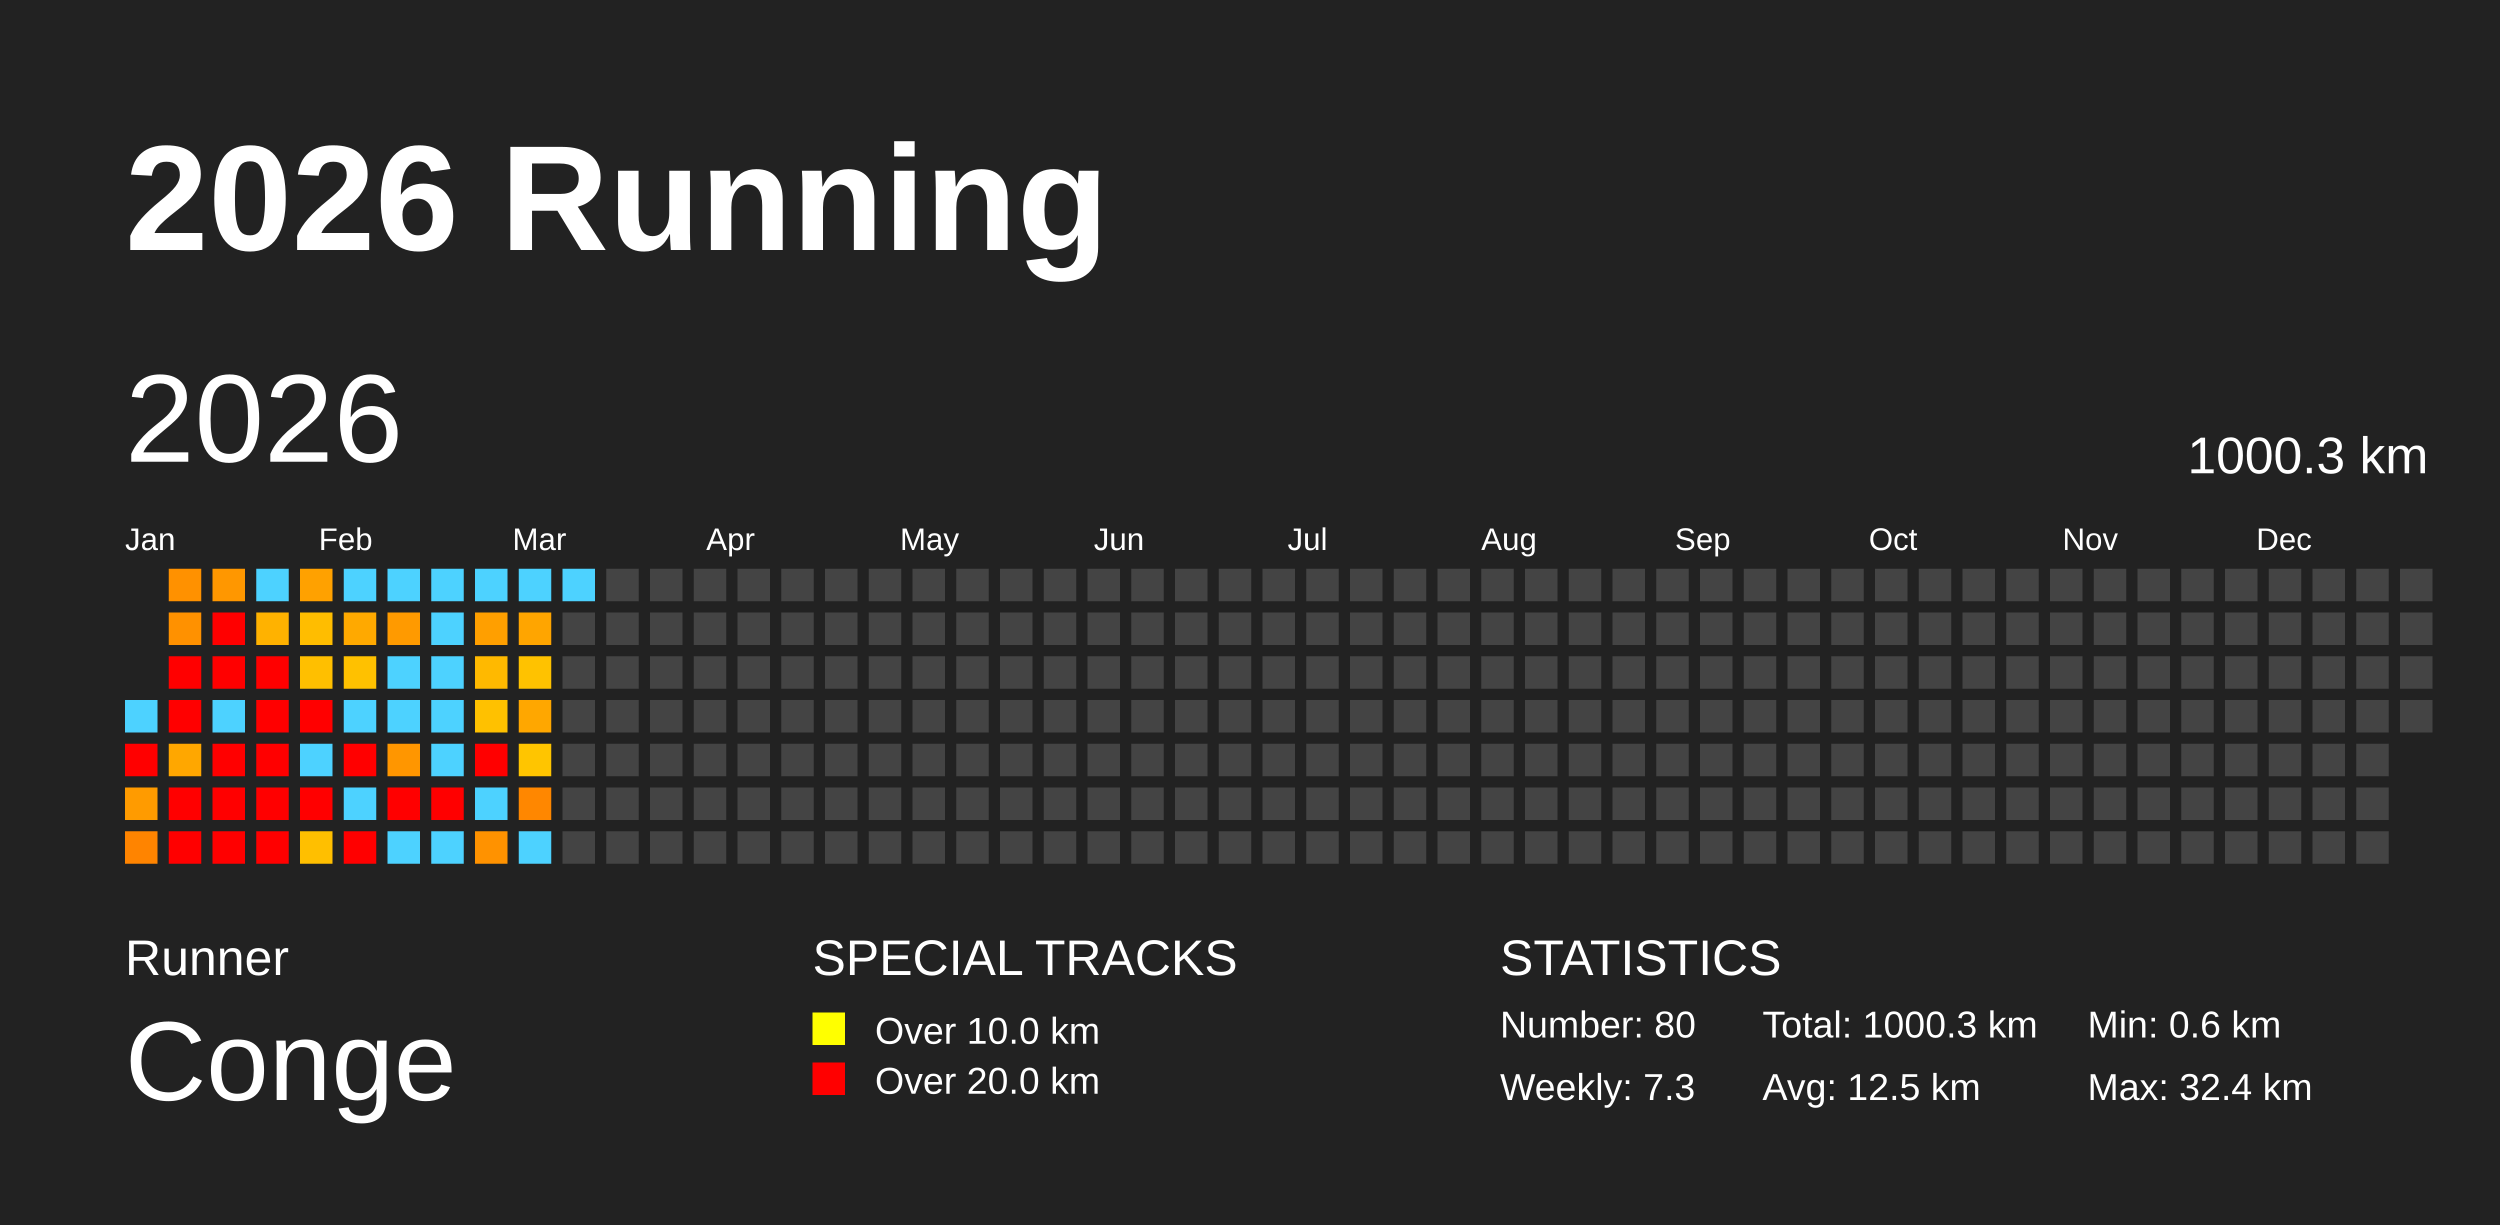
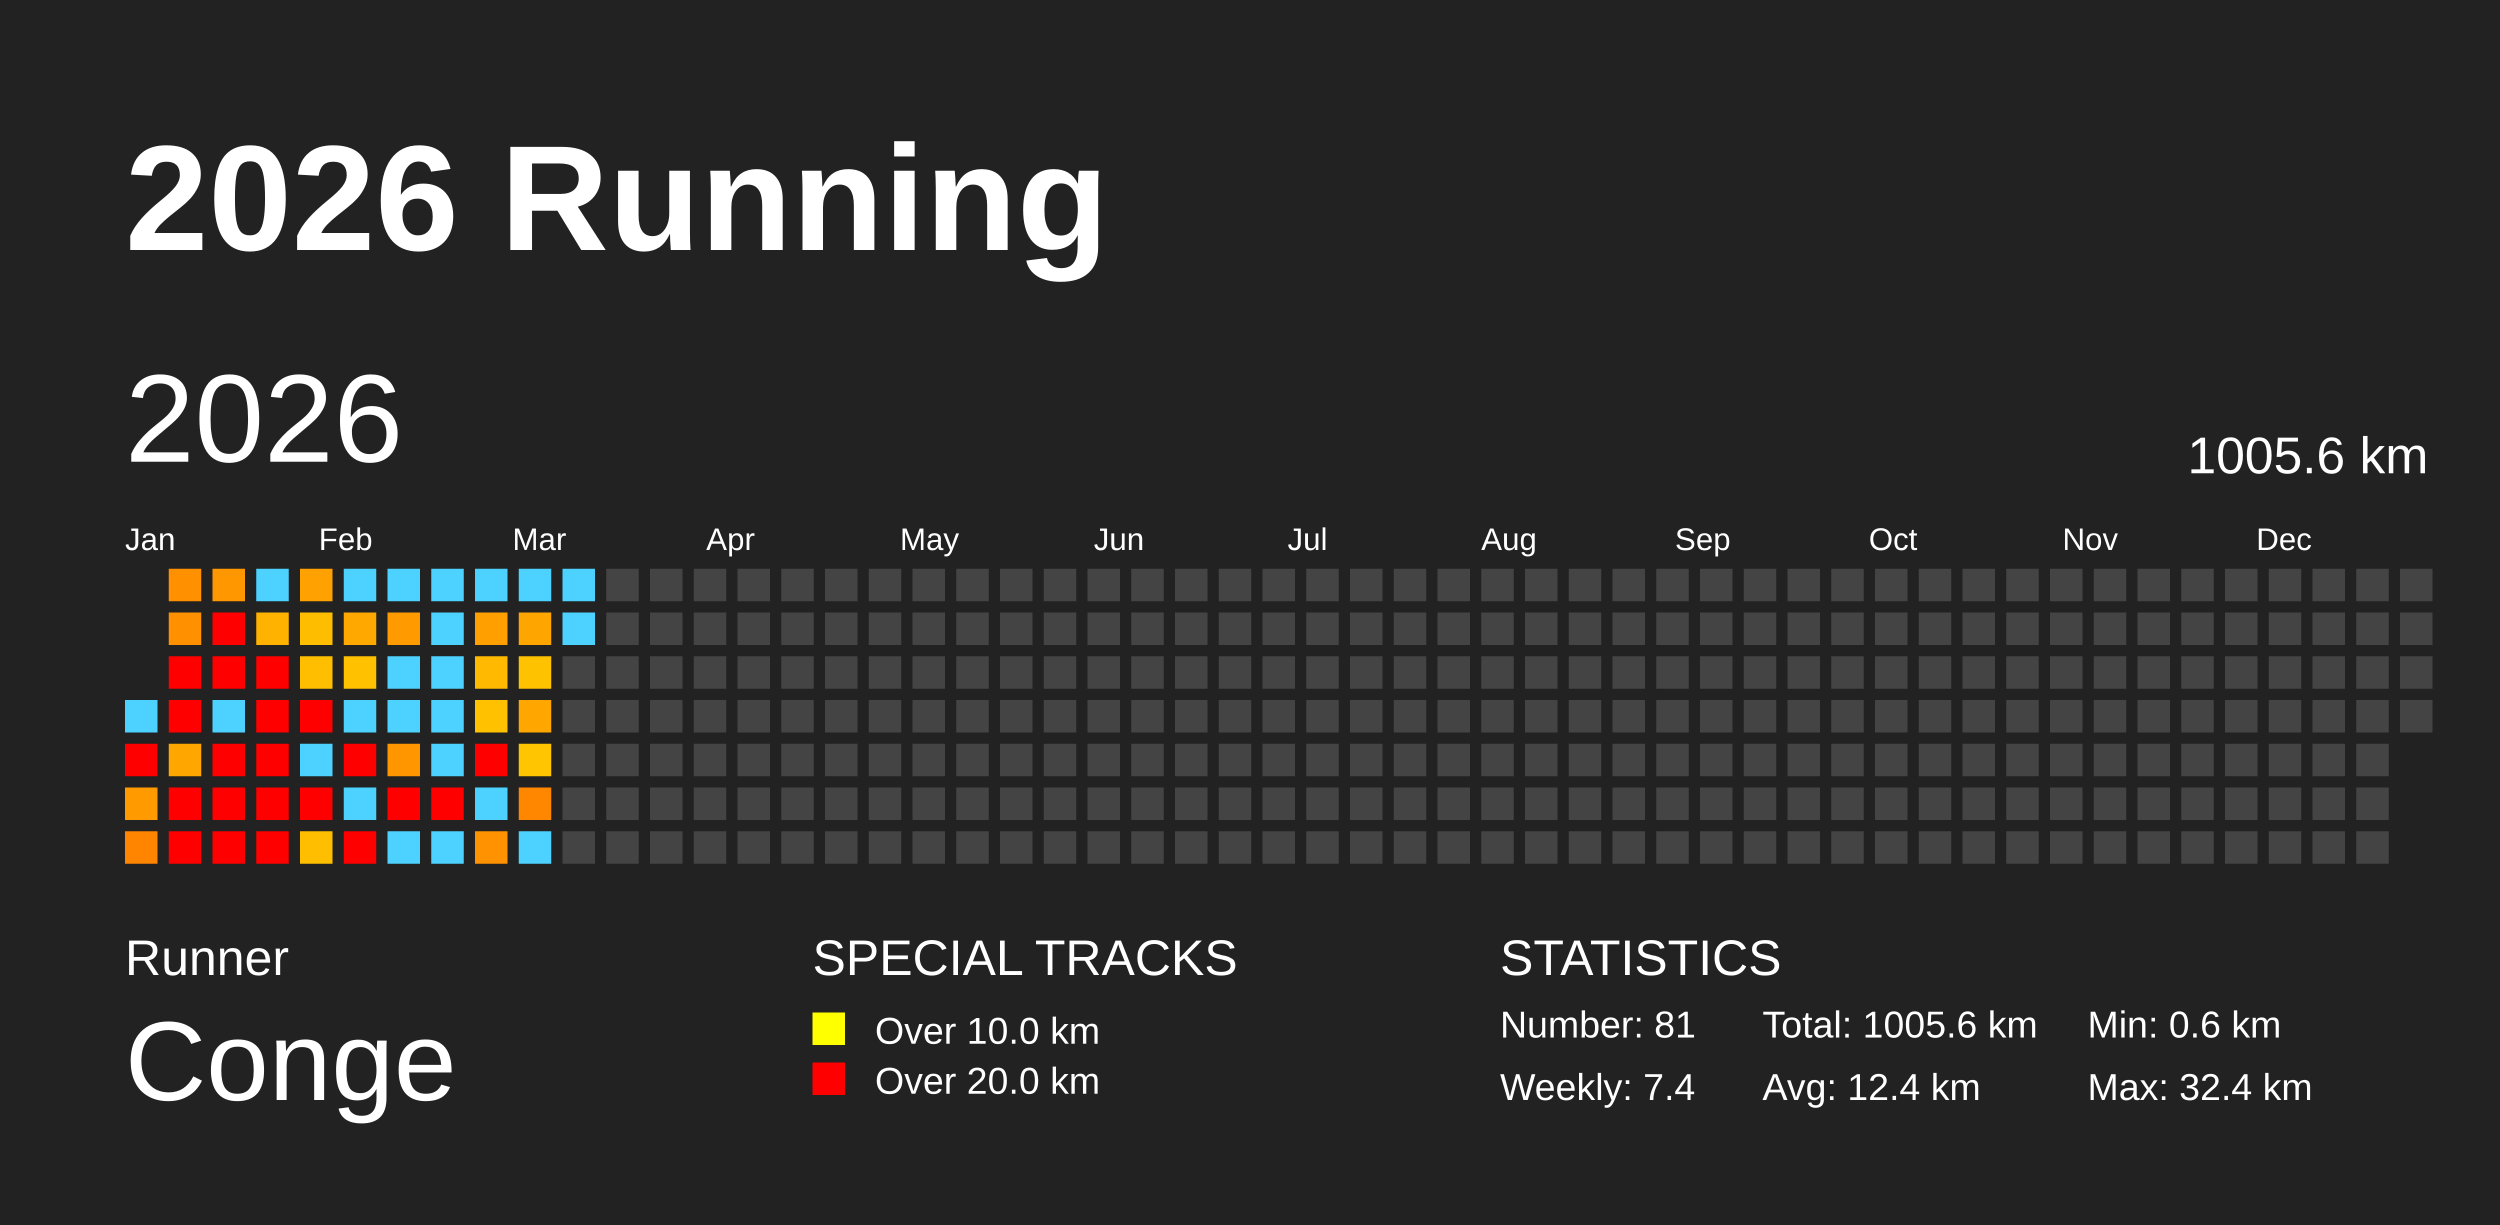
<svg xmlns="http://www.w3.org/2000/svg" baseProfile="full" height="98mm" version="1.1" viewBox="0,0,200,98" width="200mm">
  <defs />
  <rect fill="#222222" height="98" width="200" x="0" y="0" />
  <text fill="#FFFFFF" style="font-size:12px; font-family:Arial; font-weight:bold;" x="10" y="20">2026 Running</text>
  <text fill="#FFFFFF" style="font-size:4px; font-family:Arial" x="10" y="78">Runner</text>
  <text fill="#FFFFFF" style="font-size:9px; font-family:Arial" x="10" y="88">Conge</text>
  <text fill="#FFFFFF" style="font-size:4px; font-family:Arial" x="65" y="78">SPECIAL TRACKS</text>
  <rect fill="yellow" height="2.6" width="2.6" x="65" y="81" />
  <text fill="#FFFFFF" style="font-size:3px; font-family:Arial" x="70" y="83.5">Over 10.0 km</text>
  <rect fill="red" height="2.6" width="2.6" x="65" y="85" />
  <text fill="#FFFFFF" style="font-size:3px; font-family:Arial" x="70" y="87.5">Over 20.0 km</text>
  <text fill="#FFFFFF" style="font-size:4px; font-family:Arial" x="120" y="78">STATISTICS</text>
-   <text fill="#FFFFFF" style="font-size:3px; font-family:Arial" x="120" y="83">Number: 80</text>
-   <text fill="#FFFFFF" style="font-size:3px; font-family:Arial" x="120" y="88">Weekly: 7.3</text>
-   <text fill="#FFFFFF" style="font-size:3px; font-family:Arial" x="141" y="83">Total: 1000.3 km</text>
-   <text fill="#FFFFFF" style="font-size:3px; font-family:Arial" x="141" y="88">Avg: 12.5 km</text>
+   <text fill="#FFFFFF" style="font-size:3px; font-family:Arial" x="120" y="83">Number: 81</text>
+   <text fill="#FFFFFF" style="font-size:3px; font-family:Arial" x="120" y="88">Weekly: 7.4</text>
+   <text fill="#FFFFFF" style="font-size:3px; font-family:Arial" x="141" y="83">Total: 1005.6 km</text>
+   <text fill="#FFFFFF" style="font-size:3px; font-family:Arial" x="141" y="88">Avg: 12.4 km</text>
  <text fill="#FFFFFF" style="font-size:3px; font-family:Arial" x="167" y="83">Min: 0.6 km</text>
  <text fill="#FFFFFF" style="font-size:3px; font-family:Arial" x="167" y="88">Max: 32.4 km</text>
  <text dominant-baseline="hanging" fill="#FFFFFF" style="font-size:10.0px; font-family:Arial;" x="10" y="30">2026</text>
-   <text dominant-baseline="hanging" fill="#FFFFFF" style="font-size:4.125px; font-family:Arial;" x="175" y="35">1000.3 km</text>
+   <text dominant-baseline="hanging" fill="#FFFFFF" style="font-size:4.125px; font-family:Arial;" x="175" y="35">1005.6 km</text>
  <text fill="#FFFFFF" style="font-size:2.5px; font-family:Arial" x="10.0" y="44">Jan</text>
  <text fill="#FFFFFF" style="font-size:2.5px; font-family:Arial" x="25.5" y="44">Feb</text>
  <text fill="#FFFFFF" style="font-size:2.5px; font-family:Arial" x="41.0" y="44">Mar</text>
  <text fill="#FFFFFF" style="font-size:2.5px; font-family:Arial" x="56.5" y="44">Apr</text>
  <text fill="#FFFFFF" style="font-size:2.5px; font-family:Arial" x="72.0" y="44">May</text>
  <text fill="#FFFFFF" style="font-size:2.5px; font-family:Arial" x="87.5" y="44">Jun</text>
  <text fill="#FFFFFF" style="font-size:2.5px; font-family:Arial" x="103.0" y="44">Jul</text>
  <text fill="#FFFFFF" style="font-size:2.5px; font-family:Arial" x="118.5" y="44">Aug</text>
  <text fill="#FFFFFF" style="font-size:2.5px; font-family:Arial" x="134.0" y="44">Sep</text>
  <text fill="#FFFFFF" style="font-size:2.5px; font-family:Arial" x="149.5" y="44">Oct</text>
  <text fill="#FFFFFF" style="font-size:2.5px; font-family:Arial" x="165.0" y="44">Nov</text>
  <text fill="#FFFFFF" style="font-size:2.5px; font-family:Arial" x="180.5" y="44">Dec</text>
  <rect fill="#4dd2ff" height="2.6" width="2.6" x="10.0" y="56.0" />
  <rect fill="red" height="2.6" width="2.6" x="10.0" y="59.5" />
  <rect fill="#ff9b00" height="2.6" width="2.6" x="10.0" y="63.0" />
  <rect fill="#ff8400" height="2.6" width="2.6" x="10.0" y="66.5" />
  <rect fill="#ff9100" height="2.6" width="2.6" x="13.5" y="45.5" />
  <rect fill="#ff9100" height="2.6" width="2.6" x="13.5" y="49.0" />
  <rect fill="red" height="2.6" width="2.6" x="13.5" y="52.5" />
  <rect fill="red" height="2.6" width="2.6" x="13.5" y="56.0" />
  <rect fill="#ffa700" height="2.6" width="2.6" x="13.5" y="59.5" />
  <rect fill="red" height="2.6" width="2.6" x="13.5" y="63.0" />
  <rect fill="red" height="2.6" width="2.6" x="13.5" y="66.5" />
  <rect fill="#ff9700" height="2.6" width="2.6" x="17.0" y="45.5" />
  <rect fill="red" height="2.6" width="2.6" x="17.0" y="49.0" />
  <rect fill="red" height="2.6" width="2.6" x="17.0" y="52.5" />
  <rect fill="#4dd2ff" height="2.6" width="2.6" x="17.0" y="56.0" />
  <rect fill="red" height="2.6" width="2.6" x="17.0" y="59.5" />
  <rect fill="red" height="2.6" width="2.6" x="17.0" y="63.0" />
  <rect fill="red" height="2.6" width="2.6" x="17.0" y="66.5" />
  <rect fill="#4dd2ff" height="2.6" width="2.6" x="20.5" y="45.5" />
  <rect fill="#ffb200" height="2.6" width="2.6" x="20.5" y="49.0" />
  <rect fill="red" height="2.6" width="2.6" x="20.5" y="52.5" />
  <rect fill="red" height="2.6" width="2.6" x="20.5" y="56.0" />
  <rect fill="red" height="2.6" width="2.6" x="20.5" y="59.5" />
  <rect fill="red" height="2.6" width="2.6" x="20.5" y="63.0" />
  <rect fill="red" height="2.6" width="2.6" x="20.5" y="66.5" />
  <rect fill="#ffa100" height="2.6" width="2.6" x="24.0" y="45.5" />
  <rect fill="#ffbd00" height="2.6" width="2.6" x="24.0" y="49.0" />
  <rect fill="#ffbf00" height="2.6" width="2.6" x="24.0" y="52.5" />
  <rect fill="red" height="2.6" width="2.6" x="24.0" y="56.0" />
  <rect fill="#4dd2ff" height="2.6" width="2.6" x="24.0" y="59.5" />
  <rect fill="red" height="2.6" width="2.6" x="24.0" y="63.0" />
  <rect fill="#ffbf00" height="2.6" width="2.6" x="24.0" y="66.5" />
  <rect fill="#4dd2ff" height="2.6" width="2.6" x="27.5" y="45.5" />
  <rect fill="#ffa900" height="2.6" width="2.6" x="27.5" y="49.0" />
  <rect fill="#ffc100" height="2.6" width="2.6" x="27.5" y="52.5" />
  <rect fill="#4dd2ff" height="2.6" width="2.6" x="27.5" y="56.0" />
  <rect fill="red" height="2.6" width="2.6" x="27.5" y="59.5" />
  <rect fill="#4dd2ff" height="2.6" width="2.6" x="27.5" y="63.0" />
  <rect fill="red" height="2.6" width="2.6" x="27.5" y="66.5" />
  <rect fill="#4dd2ff" height="2.6" width="2.6" x="31.0" y="45.5" />
  <rect fill="#ff9a00" height="2.6" width="2.6" x="31.0" y="49.0" />
  <rect fill="#4dd2ff" height="2.6" width="2.6" x="31.0" y="52.5" />
  <rect fill="#4dd2ff" height="2.6" width="2.6" x="31.0" y="56.0" />
  <rect fill="#ff9600" height="2.6" width="2.6" x="31.0" y="59.5" />
  <rect fill="red" height="2.6" width="2.6" x="31.0" y="63.0" />
  <rect fill="#4dd2ff" height="2.6" width="2.6" x="31.0" y="66.5" />
  <rect fill="#4dd2ff" height="2.6" width="2.6" x="34.5" y="45.5" />
  <rect fill="#4dd2ff" height="2.6" width="2.6" x="34.5" y="49.0" />
  <rect fill="#4dd2ff" height="2.6" width="2.6" x="34.5" y="52.5" />
  <rect fill="#4dd2ff" height="2.6" width="2.6" x="34.5" y="56.0" />
  <rect fill="#4dd2ff" height="2.6" width="2.6" x="34.5" y="59.5" />
  <rect fill="red" height="2.6" width="2.6" x="34.5" y="63.0" />
  <rect fill="#4dd2ff" height="2.6" width="2.6" x="34.5" y="66.5" />
  <rect fill="#4dd2ff" height="2.6" width="2.6" x="38.0" y="45.5" />
  <rect fill="#ff9f00" height="2.6" width="2.6" x="38.0" y="49.0" />
  <rect fill="#ffb900" height="2.6" width="2.6" x="38.0" y="52.5" />
  <rect fill="#ffc100" height="2.6" width="2.6" x="38.0" y="56.0" />
  <rect fill="red" height="2.6" width="2.6" x="38.0" y="59.5" />
  <rect fill="#4dd2ff" height="2.6" width="2.6" x="38.0" y="63.0" />
  <rect fill="#ff9200" height="2.6" width="2.6" x="38.0" y="66.5" />
  <rect fill="#4dd2ff" height="2.6" width="2.6" x="41.5" y="45.5" />
  <rect fill="#ffa500" height="2.6" width="2.6" x="41.5" y="49.0" />
  <rect fill="#ffc200" height="2.6" width="2.6" x="41.5" y="52.5" />
  <rect fill="#ffa700" height="2.6" width="2.6" x="41.5" y="56.0" />
  <rect fill="#ffc500" height="2.6" width="2.6" x="41.5" y="59.5" />
  <rect fill="#ff8700" height="2.6" width="2.6" x="41.5" y="63.0" />
  <rect fill="#4dd2ff" height="2.6" width="2.6" x="41.5" y="66.5" />
  <rect fill="#4dd2ff" height="2.6" width="2.6" x="45.0" y="45.5" />
-   <rect fill="#444444" height="2.6" width="2.6" x="45.0" y="49.0" />
+   <rect fill="#4dd2ff" height="2.6" width="2.6" x="45.0" y="49.0" />
  <rect fill="#444444" height="2.6" width="2.6" x="45.0" y="52.5" />
  <rect fill="#444444" height="2.6" width="2.6" x="45.0" y="56.0" />
  <rect fill="#444444" height="2.6" width="2.6" x="45.0" y="59.5" />
  <rect fill="#444444" height="2.6" width="2.6" x="45.0" y="63.0" />
  <rect fill="#444444" height="2.6" width="2.6" x="45.0" y="66.5" />
  <rect fill="#444444" height="2.6" width="2.6" x="48.5" y="45.5" />
  <rect fill="#444444" height="2.6" width="2.6" x="48.5" y="49.0" />
  <rect fill="#444444" height="2.6" width="2.6" x="48.5" y="52.5" />
  <rect fill="#444444" height="2.6" width="2.6" x="48.5" y="56.0" />
  <rect fill="#444444" height="2.6" width="2.6" x="48.5" y="59.5" />
  <rect fill="#444444" height="2.6" width="2.6" x="48.5" y="63.0" />
  <rect fill="#444444" height="2.6" width="2.6" x="48.5" y="66.5" />
  <rect fill="#444444" height="2.6" width="2.6" x="52.0" y="45.5" />
  <rect fill="#444444" height="2.6" width="2.6" x="52.0" y="49.0" />
  <rect fill="#444444" height="2.6" width="2.6" x="52.0" y="52.5" />
  <rect fill="#444444" height="2.6" width="2.6" x="52.0" y="56.0" />
  <rect fill="#444444" height="2.6" width="2.6" x="52.0" y="59.5" />
  <rect fill="#444444" height="2.6" width="2.6" x="52.0" y="63.0" />
  <rect fill="#444444" height="2.6" width="2.6" x="52.0" y="66.5" />
  <rect fill="#444444" height="2.6" width="2.6" x="55.5" y="45.5" />
  <rect fill="#444444" height="2.6" width="2.6" x="55.5" y="49.0" />
  <rect fill="#444444" height="2.6" width="2.6" x="55.5" y="52.5" />
  <rect fill="#444444" height="2.6" width="2.6" x="55.5" y="56.0" />
  <rect fill="#444444" height="2.6" width="2.6" x="55.5" y="59.5" />
  <rect fill="#444444" height="2.6" width="2.6" x="55.5" y="63.0" />
  <rect fill="#444444" height="2.6" width="2.6" x="55.5" y="66.5" />
  <rect fill="#444444" height="2.6" width="2.6" x="59.0" y="45.5" />
  <rect fill="#444444" height="2.6" width="2.6" x="59.0" y="49.0" />
  <rect fill="#444444" height="2.6" width="2.6" x="59.0" y="52.5" />
  <rect fill="#444444" height="2.6" width="2.6" x="59.0" y="56.0" />
  <rect fill="#444444" height="2.6" width="2.6" x="59.0" y="59.5" />
  <rect fill="#444444" height="2.6" width="2.6" x="59.0" y="63.0" />
  <rect fill="#444444" height="2.6" width="2.6" x="59.0" y="66.5" />
  <rect fill="#444444" height="2.6" width="2.6" x="62.5" y="45.5" />
  <rect fill="#444444" height="2.6" width="2.6" x="62.5" y="49.0" />
  <rect fill="#444444" height="2.6" width="2.6" x="62.5" y="52.5" />
  <rect fill="#444444" height="2.6" width="2.6" x="62.5" y="56.0" />
  <rect fill="#444444" height="2.6" width="2.6" x="62.5" y="59.5" />
  <rect fill="#444444" height="2.6" width="2.6" x="62.5" y="63.0" />
  <rect fill="#444444" height="2.6" width="2.6" x="62.5" y="66.5" />
  <rect fill="#444444" height="2.6" width="2.6" x="66.0" y="45.5" />
  <rect fill="#444444" height="2.6" width="2.6" x="66.0" y="49.0" />
  <rect fill="#444444" height="2.6" width="2.6" x="66.0" y="52.5" />
  <rect fill="#444444" height="2.6" width="2.6" x="66.0" y="56.0" />
  <rect fill="#444444" height="2.6" width="2.6" x="66.0" y="59.5" />
  <rect fill="#444444" height="2.6" width="2.6" x="66.0" y="63.0" />
  <rect fill="#444444" height="2.6" width="2.6" x="66.0" y="66.5" />
  <rect fill="#444444" height="2.6" width="2.6" x="69.5" y="45.5" />
  <rect fill="#444444" height="2.6" width="2.6" x="69.5" y="49.0" />
  <rect fill="#444444" height="2.6" width="2.6" x="69.5" y="52.5" />
  <rect fill="#444444" height="2.6" width="2.6" x="69.5" y="56.0" />
  <rect fill="#444444" height="2.6" width="2.6" x="69.5" y="59.5" />
  <rect fill="#444444" height="2.6" width="2.6" x="69.5" y="63.0" />
  <rect fill="#444444" height="2.6" width="2.6" x="69.5" y="66.5" />
  <rect fill="#444444" height="2.6" width="2.6" x="73.0" y="45.5" />
  <rect fill="#444444" height="2.6" width="2.6" x="73.0" y="49.0" />
  <rect fill="#444444" height="2.6" width="2.6" x="73.0" y="52.5" />
  <rect fill="#444444" height="2.6" width="2.6" x="73.0" y="56.0" />
  <rect fill="#444444" height="2.6" width="2.6" x="73.0" y="59.5" />
  <rect fill="#444444" height="2.6" width="2.6" x="73.0" y="63.0" />
  <rect fill="#444444" height="2.6" width="2.6" x="73.0" y="66.5" />
  <rect fill="#444444" height="2.6" width="2.6" x="76.5" y="45.5" />
  <rect fill="#444444" height="2.6" width="2.6" x="76.5" y="49.0" />
  <rect fill="#444444" height="2.6" width="2.6" x="76.5" y="52.5" />
  <rect fill="#444444" height="2.6" width="2.6" x="76.5" y="56.0" />
  <rect fill="#444444" height="2.6" width="2.6" x="76.5" y="59.5" />
  <rect fill="#444444" height="2.6" width="2.6" x="76.5" y="63.0" />
  <rect fill="#444444" height="2.6" width="2.6" x="76.5" y="66.5" />
  <rect fill="#444444" height="2.6" width="2.6" x="80.0" y="45.5" />
  <rect fill="#444444" height="2.6" width="2.6" x="80.0" y="49.0" />
  <rect fill="#444444" height="2.6" width="2.6" x="80.0" y="52.5" />
  <rect fill="#444444" height="2.6" width="2.6" x="80.0" y="56.0" />
  <rect fill="#444444" height="2.6" width="2.6" x="80.0" y="59.5" />
  <rect fill="#444444" height="2.6" width="2.6" x="80.0" y="63.0" />
  <rect fill="#444444" height="2.6" width="2.6" x="80.0" y="66.5" />
  <rect fill="#444444" height="2.6" width="2.6" x="83.5" y="45.5" />
  <rect fill="#444444" height="2.6" width="2.6" x="83.5" y="49.0" />
  <rect fill="#444444" height="2.6" width="2.6" x="83.5" y="52.5" />
  <rect fill="#444444" height="2.6" width="2.6" x="83.5" y="56.0" />
  <rect fill="#444444" height="2.6" width="2.6" x="83.5" y="59.5" />
  <rect fill="#444444" height="2.6" width="2.6" x="83.5" y="63.0" />
  <rect fill="#444444" height="2.6" width="2.6" x="83.5" y="66.5" />
  <rect fill="#444444" height="2.6" width="2.6" x="87.0" y="45.5" />
  <rect fill="#444444" height="2.6" width="2.6" x="87.0" y="49.0" />
  <rect fill="#444444" height="2.6" width="2.6" x="87.0" y="52.5" />
  <rect fill="#444444" height="2.6" width="2.6" x="87.0" y="56.0" />
  <rect fill="#444444" height="2.6" width="2.6" x="87.0" y="59.5" />
  <rect fill="#444444" height="2.6" width="2.6" x="87.0" y="63.0" />
  <rect fill="#444444" height="2.6" width="2.6" x="87.0" y="66.5" />
  <rect fill="#444444" height="2.6" width="2.6" x="90.5" y="45.5" />
  <rect fill="#444444" height="2.6" width="2.6" x="90.5" y="49.0" />
  <rect fill="#444444" height="2.6" width="2.6" x="90.5" y="52.5" />
  <rect fill="#444444" height="2.6" width="2.6" x="90.5" y="56.0" />
  <rect fill="#444444" height="2.6" width="2.6" x="90.5" y="59.5" />
  <rect fill="#444444" height="2.6" width="2.6" x="90.5" y="63.0" />
  <rect fill="#444444" height="2.6" width="2.6" x="90.5" y="66.5" />
  <rect fill="#444444" height="2.6" width="2.6" x="94.0" y="45.5" />
  <rect fill="#444444" height="2.6" width="2.6" x="94.0" y="49.0" />
  <rect fill="#444444" height="2.6" width="2.6" x="94.0" y="52.5" />
  <rect fill="#444444" height="2.6" width="2.6" x="94.0" y="56.0" />
  <rect fill="#444444" height="2.6" width="2.6" x="94.0" y="59.5" />
  <rect fill="#444444" height="2.6" width="2.6" x="94.0" y="63.0" />
  <rect fill="#444444" height="2.6" width="2.6" x="94.0" y="66.5" />
  <rect fill="#444444" height="2.6" width="2.6" x="97.5" y="45.5" />
  <rect fill="#444444" height="2.6" width="2.6" x="97.5" y="49.0" />
  <rect fill="#444444" height="2.6" width="2.6" x="97.5" y="52.5" />
  <rect fill="#444444" height="2.6" width="2.6" x="97.5" y="56.0" />
  <rect fill="#444444" height="2.6" width="2.6" x="97.5" y="59.5" />
  <rect fill="#444444" height="2.6" width="2.6" x="97.5" y="63.0" />
  <rect fill="#444444" height="2.6" width="2.6" x="97.5" y="66.5" />
  <rect fill="#444444" height="2.6" width="2.6" x="101.0" y="45.5" />
  <rect fill="#444444" height="2.6" width="2.6" x="101.0" y="49.0" />
  <rect fill="#444444" height="2.6" width="2.6" x="101.0" y="52.5" />
  <rect fill="#444444" height="2.6" width="2.6" x="101.0" y="56.0" />
  <rect fill="#444444" height="2.6" width="2.6" x="101.0" y="59.5" />
  <rect fill="#444444" height="2.6" width="2.6" x="101.0" y="63.0" />
  <rect fill="#444444" height="2.6" width="2.6" x="101.0" y="66.5" />
  <rect fill="#444444" height="2.6" width="2.6" x="104.5" y="45.5" />
  <rect fill="#444444" height="2.6" width="2.6" x="104.5" y="49.0" />
  <rect fill="#444444" height="2.6" width="2.6" x="104.5" y="52.5" />
  <rect fill="#444444" height="2.6" width="2.6" x="104.5" y="56.0" />
  <rect fill="#444444" height="2.6" width="2.6" x="104.5" y="59.5" />
  <rect fill="#444444" height="2.6" width="2.6" x="104.5" y="63.0" />
  <rect fill="#444444" height="2.6" width="2.6" x="104.5" y="66.5" />
  <rect fill="#444444" height="2.6" width="2.6" x="108.0" y="45.5" />
  <rect fill="#444444" height="2.6" width="2.6" x="108.0" y="49.0" />
  <rect fill="#444444" height="2.6" width="2.6" x="108.0" y="52.5" />
  <rect fill="#444444" height="2.6" width="2.6" x="108.0" y="56.0" />
  <rect fill="#444444" height="2.6" width="2.6" x="108.0" y="59.5" />
  <rect fill="#444444" height="2.6" width="2.6" x="108.0" y="63.0" />
  <rect fill="#444444" height="2.6" width="2.6" x="108.0" y="66.5" />
  <rect fill="#444444" height="2.6" width="2.6" x="111.5" y="45.5" />
  <rect fill="#444444" height="2.6" width="2.6" x="111.5" y="49.0" />
  <rect fill="#444444" height="2.6" width="2.6" x="111.5" y="52.5" />
  <rect fill="#444444" height="2.6" width="2.6" x="111.5" y="56.0" />
  <rect fill="#444444" height="2.6" width="2.6" x="111.5" y="59.5" />
  <rect fill="#444444" height="2.6" width="2.6" x="111.5" y="63.0" />
  <rect fill="#444444" height="2.6" width="2.6" x="111.5" y="66.5" />
  <rect fill="#444444" height="2.6" width="2.6" x="115.0" y="45.5" />
  <rect fill="#444444" height="2.6" width="2.6" x="115.0" y="49.0" />
  <rect fill="#444444" height="2.6" width="2.6" x="115.0" y="52.5" />
  <rect fill="#444444" height="2.6" width="2.6" x="115.0" y="56.0" />
  <rect fill="#444444" height="2.6" width="2.6" x="115.0" y="59.5" />
  <rect fill="#444444" height="2.6" width="2.6" x="115.0" y="63.0" />
  <rect fill="#444444" height="2.6" width="2.6" x="115.0" y="66.5" />
  <rect fill="#444444" height="2.6" width="2.6" x="118.5" y="45.5" />
  <rect fill="#444444" height="2.6" width="2.6" x="118.5" y="49.0" />
  <rect fill="#444444" height="2.6" width="2.6" x="118.5" y="52.5" />
  <rect fill="#444444" height="2.6" width="2.6" x="118.5" y="56.0" />
  <rect fill="#444444" height="2.6" width="2.6" x="118.5" y="59.5" />
  <rect fill="#444444" height="2.6" width="2.6" x="118.5" y="63.0" />
  <rect fill="#444444" height="2.6" width="2.6" x="118.5" y="66.5" />
  <rect fill="#444444" height="2.6" width="2.6" x="122.0" y="45.5" />
  <rect fill="#444444" height="2.6" width="2.6" x="122.0" y="49.0" />
  <rect fill="#444444" height="2.6" width="2.6" x="122.0" y="52.5" />
  <rect fill="#444444" height="2.6" width="2.6" x="122.0" y="56.0" />
  <rect fill="#444444" height="2.6" width="2.6" x="122.0" y="59.5" />
  <rect fill="#444444" height="2.6" width="2.6" x="122.0" y="63.0" />
  <rect fill="#444444" height="2.6" width="2.6" x="122.0" y="66.5" />
  <rect fill="#444444" height="2.6" width="2.6" x="125.5" y="45.5" />
  <rect fill="#444444" height="2.6" width="2.6" x="125.5" y="49.0" />
  <rect fill="#444444" height="2.6" width="2.6" x="125.5" y="52.5" />
  <rect fill="#444444" height="2.6" width="2.6" x="125.5" y="56.0" />
  <rect fill="#444444" height="2.6" width="2.6" x="125.5" y="59.5" />
  <rect fill="#444444" height="2.6" width="2.6" x="125.5" y="63.0" />
  <rect fill="#444444" height="2.6" width="2.6" x="125.5" y="66.5" />
  <rect fill="#444444" height="2.6" width="2.6" x="129.0" y="45.5" />
  <rect fill="#444444" height="2.6" width="2.6" x="129.0" y="49.0" />
  <rect fill="#444444" height="2.6" width="2.6" x="129.0" y="52.5" />
  <rect fill="#444444" height="2.6" width="2.6" x="129.0" y="56.0" />
  <rect fill="#444444" height="2.6" width="2.6" x="129.0" y="59.5" />
  <rect fill="#444444" height="2.6" width="2.6" x="129.0" y="63.0" />
  <rect fill="#444444" height="2.6" width="2.6" x="129.0" y="66.5" />
  <rect fill="#444444" height="2.6" width="2.6" x="132.5" y="45.5" />
  <rect fill="#444444" height="2.6" width="2.6" x="132.5" y="49.0" />
  <rect fill="#444444" height="2.6" width="2.6" x="132.5" y="52.5" />
  <rect fill="#444444" height="2.6" width="2.6" x="132.5" y="56.0" />
  <rect fill="#444444" height="2.6" width="2.6" x="132.5" y="59.5" />
  <rect fill="#444444" height="2.6" width="2.6" x="132.5" y="63.0" />
  <rect fill="#444444" height="2.6" width="2.6" x="132.5" y="66.5" />
  <rect fill="#444444" height="2.6" width="2.6" x="136.0" y="45.5" />
  <rect fill="#444444" height="2.6" width="2.6" x="136.0" y="49.0" />
  <rect fill="#444444" height="2.6" width="2.6" x="136.0" y="52.5" />
  <rect fill="#444444" height="2.6" width="2.6" x="136.0" y="56.0" />
  <rect fill="#444444" height="2.6" width="2.6" x="136.0" y="59.5" />
  <rect fill="#444444" height="2.6" width="2.6" x="136.0" y="63.0" />
  <rect fill="#444444" height="2.6" width="2.6" x="136.0" y="66.5" />
  <rect fill="#444444" height="2.6" width="2.6" x="139.5" y="45.5" />
  <rect fill="#444444" height="2.6" width="2.6" x="139.5" y="49.0" />
  <rect fill="#444444" height="2.6" width="2.6" x="139.5" y="52.5" />
  <rect fill="#444444" height="2.6" width="2.6" x="139.5" y="56.0" />
  <rect fill="#444444" height="2.6" width="2.6" x="139.5" y="59.5" />
  <rect fill="#444444" height="2.6" width="2.6" x="139.5" y="63.0" />
  <rect fill="#444444" height="2.6" width="2.6" x="139.5" y="66.5" />
  <rect fill="#444444" height="2.6" width="2.6" x="143.0" y="45.5" />
  <rect fill="#444444" height="2.6" width="2.6" x="143.0" y="49.0" />
  <rect fill="#444444" height="2.6" width="2.6" x="143.0" y="52.5" />
  <rect fill="#444444" height="2.6" width="2.6" x="143.0" y="56.0" />
  <rect fill="#444444" height="2.6" width="2.6" x="143.0" y="59.5" />
  <rect fill="#444444" height="2.6" width="2.6" x="143.0" y="63.0" />
  <rect fill="#444444" height="2.6" width="2.6" x="143.0" y="66.5" />
  <rect fill="#444444" height="2.6" width="2.6" x="146.5" y="45.5" />
  <rect fill="#444444" height="2.6" width="2.6" x="146.5" y="49.0" />
  <rect fill="#444444" height="2.6" width="2.6" x="146.5" y="52.5" />
  <rect fill="#444444" height="2.6" width="2.6" x="146.5" y="56.0" />
  <rect fill="#444444" height="2.6" width="2.6" x="146.5" y="59.5" />
  <rect fill="#444444" height="2.6" width="2.6" x="146.5" y="63.0" />
  <rect fill="#444444" height="2.6" width="2.6" x="146.5" y="66.5" />
  <rect fill="#444444" height="2.6" width="2.6" x="150.0" y="45.5" />
  <rect fill="#444444" height="2.6" width="2.6" x="150.0" y="49.0" />
  <rect fill="#444444" height="2.6" width="2.6" x="150.0" y="52.5" />
  <rect fill="#444444" height="2.6" width="2.6" x="150.0" y="56.0" />
  <rect fill="#444444" height="2.6" width="2.6" x="150.0" y="59.5" />
  <rect fill="#444444" height="2.6" width="2.6" x="150.0" y="63.0" />
  <rect fill="#444444" height="2.6" width="2.6" x="150.0" y="66.5" />
  <rect fill="#444444" height="2.6" width="2.6" x="153.5" y="45.5" />
  <rect fill="#444444" height="2.6" width="2.6" x="153.5" y="49.0" />
  <rect fill="#444444" height="2.6" width="2.6" x="153.5" y="52.5" />
  <rect fill="#444444" height="2.6" width="2.6" x="153.5" y="56.0" />
  <rect fill="#444444" height="2.6" width="2.6" x="153.5" y="59.5" />
  <rect fill="#444444" height="2.6" width="2.6" x="153.5" y="63.0" />
  <rect fill="#444444" height="2.6" width="2.6" x="153.5" y="66.5" />
  <rect fill="#444444" height="2.6" width="2.6" x="157.0" y="45.5" />
  <rect fill="#444444" height="2.6" width="2.6" x="157.0" y="49.0" />
  <rect fill="#444444" height="2.6" width="2.6" x="157.0" y="52.5" />
  <rect fill="#444444" height="2.6" width="2.6" x="157.0" y="56.0" />
  <rect fill="#444444" height="2.6" width="2.6" x="157.0" y="59.5" />
  <rect fill="#444444" height="2.6" width="2.6" x="157.0" y="63.0" />
  <rect fill="#444444" height="2.6" width="2.6" x="157.0" y="66.5" />
  <rect fill="#444444" height="2.6" width="2.6" x="160.5" y="45.5" />
  <rect fill="#444444" height="2.6" width="2.6" x="160.5" y="49.0" />
  <rect fill="#444444" height="2.6" width="2.6" x="160.5" y="52.5" />
  <rect fill="#444444" height="2.6" width="2.6" x="160.5" y="56.0" />
  <rect fill="#444444" height="2.6" width="2.6" x="160.5" y="59.5" />
  <rect fill="#444444" height="2.6" width="2.6" x="160.5" y="63.0" />
  <rect fill="#444444" height="2.6" width="2.6" x="160.5" y="66.5" />
  <rect fill="#444444" height="2.6" width="2.6" x="164.0" y="45.5" />
  <rect fill="#444444" height="2.6" width="2.6" x="164.0" y="49.0" />
  <rect fill="#444444" height="2.6" width="2.6" x="164.0" y="52.5" />
  <rect fill="#444444" height="2.6" width="2.6" x="164.0" y="56.0" />
  <rect fill="#444444" height="2.6" width="2.6" x="164.0" y="59.5" />
  <rect fill="#444444" height="2.6" width="2.6" x="164.0" y="63.0" />
  <rect fill="#444444" height="2.6" width="2.6" x="164.0" y="66.5" />
  <rect fill="#444444" height="2.6" width="2.6" x="167.5" y="45.5" />
  <rect fill="#444444" height="2.6" width="2.6" x="167.5" y="49.0" />
  <rect fill="#444444" height="2.6" width="2.6" x="167.5" y="52.5" />
  <rect fill="#444444" height="2.6" width="2.6" x="167.5" y="56.0" />
  <rect fill="#444444" height="2.6" width="2.6" x="167.5" y="59.5" />
  <rect fill="#444444" height="2.6" width="2.6" x="167.5" y="63.0" />
  <rect fill="#444444" height="2.6" width="2.6" x="167.5" y="66.5" />
  <rect fill="#444444" height="2.6" width="2.6" x="171.0" y="45.5" />
  <rect fill="#444444" height="2.6" width="2.6" x="171.0" y="49.0" />
  <rect fill="#444444" height="2.6" width="2.6" x="171.0" y="52.5" />
  <rect fill="#444444" height="2.6" width="2.6" x="171.0" y="56.0" />
  <rect fill="#444444" height="2.6" width="2.6" x="171.0" y="59.5" />
  <rect fill="#444444" height="2.6" width="2.6" x="171.0" y="63.0" />
  <rect fill="#444444" height="2.6" width="2.6" x="171.0" y="66.5" />
  <rect fill="#444444" height="2.6" width="2.6" x="174.5" y="45.5" />
  <rect fill="#444444" height="2.6" width="2.6" x="174.5" y="49.0" />
  <rect fill="#444444" height="2.6" width="2.6" x="174.5" y="52.5" />
  <rect fill="#444444" height="2.6" width="2.6" x="174.5" y="56.0" />
  <rect fill="#444444" height="2.6" width="2.6" x="174.5" y="59.5" />
  <rect fill="#444444" height="2.6" width="2.6" x="174.5" y="63.0" />
  <rect fill="#444444" height="2.6" width="2.6" x="174.5" y="66.5" />
  <rect fill="#444444" height="2.6" width="2.6" x="178.0" y="45.5" />
  <rect fill="#444444" height="2.6" width="2.6" x="178.0" y="49.0" />
  <rect fill="#444444" height="2.6" width="2.6" x="178.0" y="52.5" />
  <rect fill="#444444" height="2.6" width="2.6" x="178.0" y="56.0" />
  <rect fill="#444444" height="2.6" width="2.6" x="178.0" y="59.5" />
  <rect fill="#444444" height="2.6" width="2.6" x="178.0" y="63.0" />
  <rect fill="#444444" height="2.6" width="2.6" x="178.0" y="66.5" />
  <rect fill="#444444" height="2.6" width="2.6" x="181.5" y="45.5" />
  <rect fill="#444444" height="2.6" width="2.6" x="181.5" y="49.0" />
  <rect fill="#444444" height="2.6" width="2.6" x="181.5" y="52.5" />
  <rect fill="#444444" height="2.6" width="2.6" x="181.5" y="56.0" />
  <rect fill="#444444" height="2.6" width="2.6" x="181.5" y="59.5" />
  <rect fill="#444444" height="2.6" width="2.6" x="181.5" y="63.0" />
  <rect fill="#444444" height="2.6" width="2.6" x="181.5" y="66.5" />
  <rect fill="#444444" height="2.6" width="2.6" x="185.0" y="45.5" />
  <rect fill="#444444" height="2.6" width="2.6" x="185.0" y="49.0" />
  <rect fill="#444444" height="2.6" width="2.6" x="185.0" y="52.5" />
  <rect fill="#444444" height="2.6" width="2.6" x="185.0" y="56.0" />
  <rect fill="#444444" height="2.6" width="2.6" x="185.0" y="59.5" />
  <rect fill="#444444" height="2.6" width="2.6" x="185.0" y="63.0" />
  <rect fill="#444444" height="2.6" width="2.6" x="185.0" y="66.5" />
  <rect fill="#444444" height="2.6" width="2.6" x="188.5" y="45.5" />
  <rect fill="#444444" height="2.6" width="2.6" x="188.5" y="49.0" />
  <rect fill="#444444" height="2.6" width="2.6" x="188.5" y="52.5" />
  <rect fill="#444444" height="2.6" width="2.6" x="188.5" y="56.0" />
  <rect fill="#444444" height="2.6" width="2.6" x="188.5" y="59.5" />
  <rect fill="#444444" height="2.6" width="2.6" x="188.5" y="63.0" />
  <rect fill="#444444" height="2.6" width="2.6" x="188.5" y="66.5" />
  <rect fill="#444444" height="2.6" width="2.6" x="192.0" y="45.5" />
  <rect fill="#444444" height="2.6" width="2.6" x="192.0" y="49.0" />
  <rect fill="#444444" height="2.6" width="2.6" x="192.0" y="52.5" />
  <rect fill="#444444" height="2.6" width="2.6" x="192.0" y="56.0" />
</svg>
